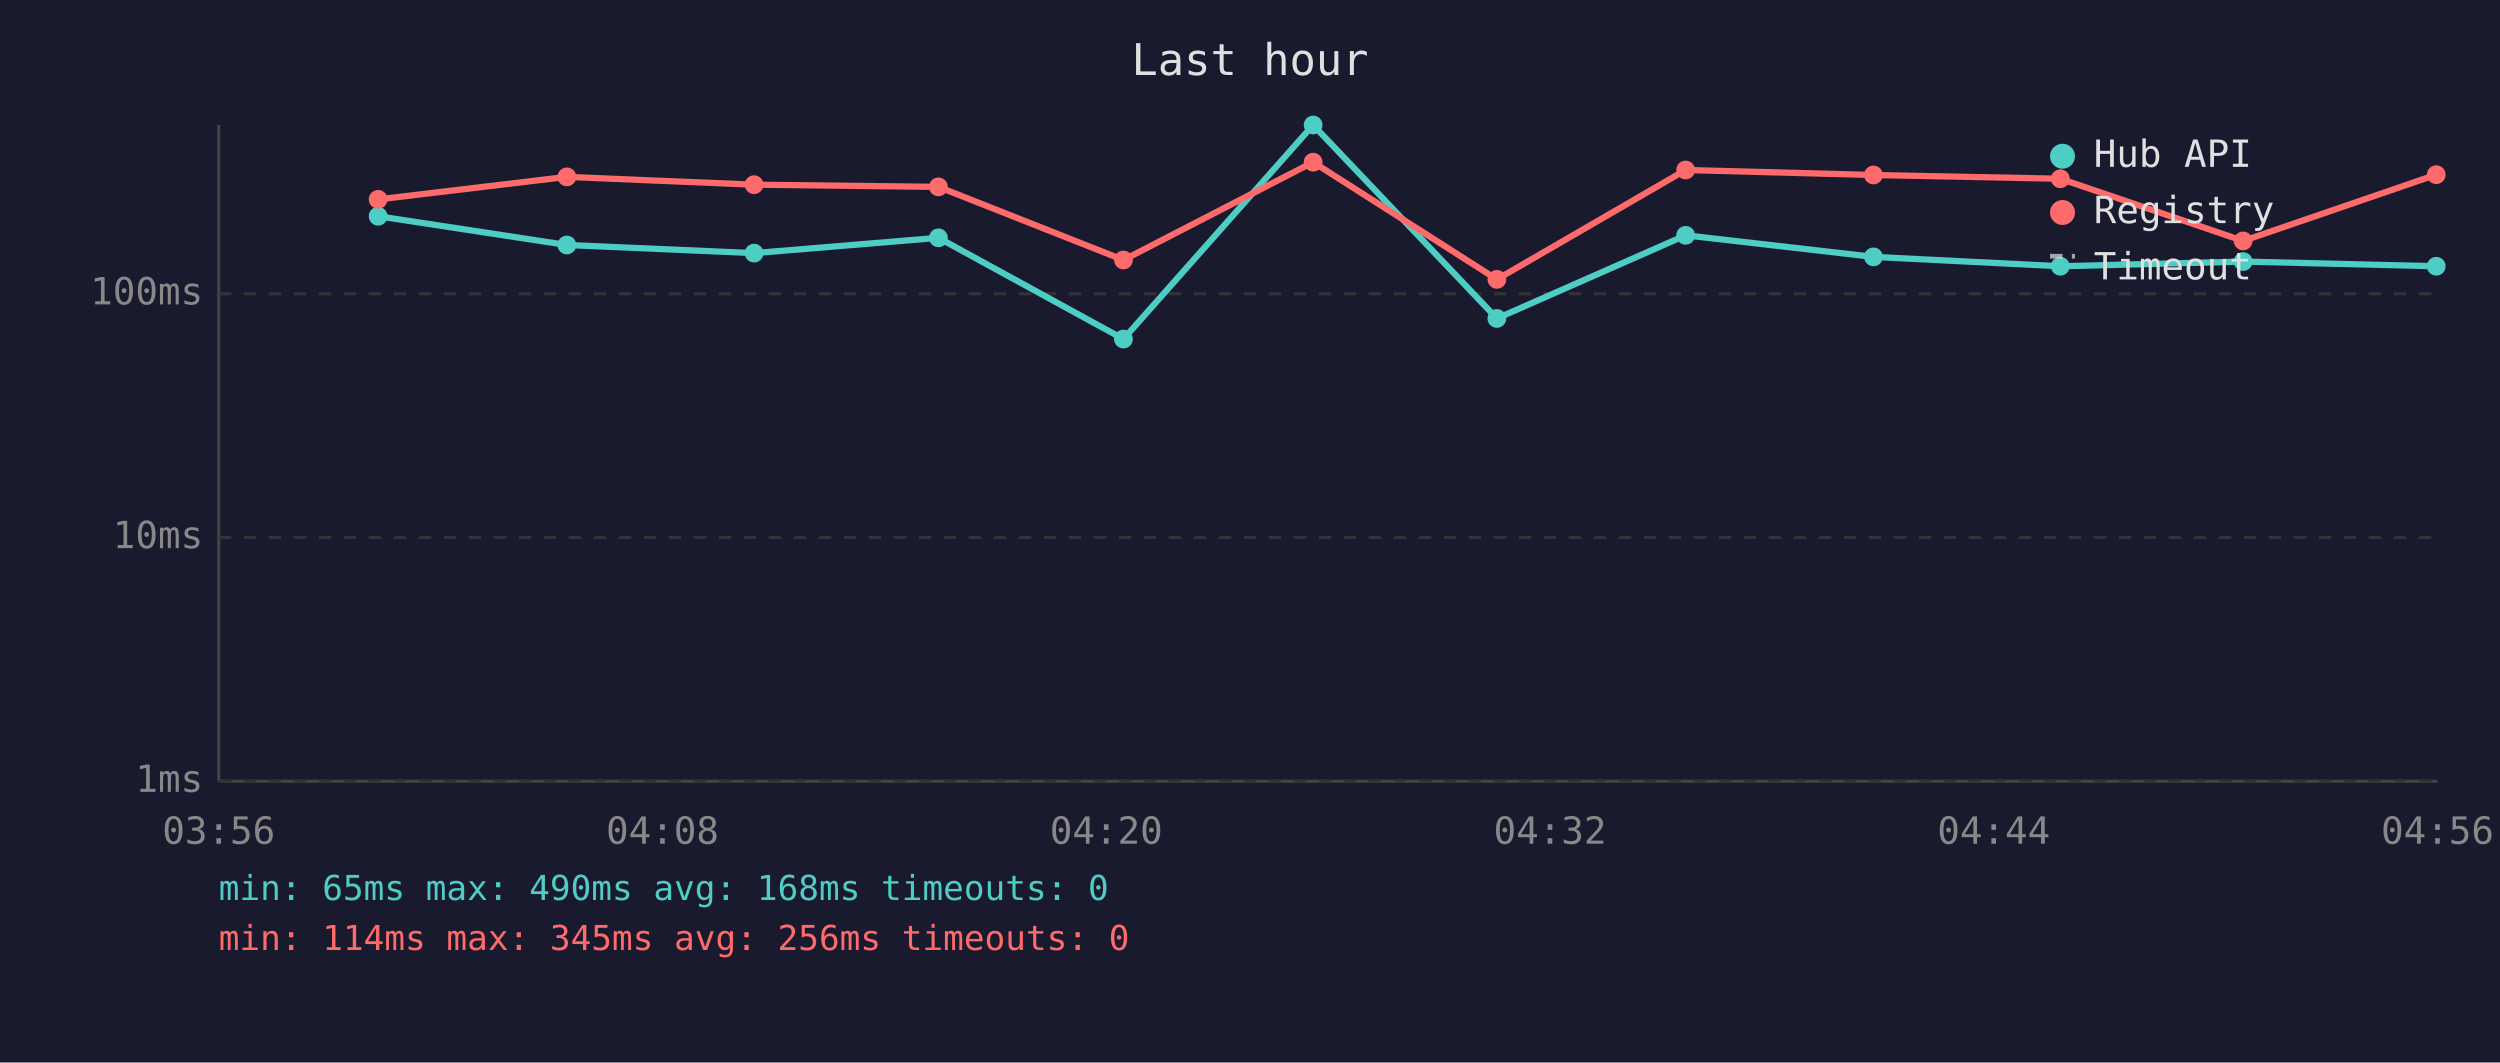
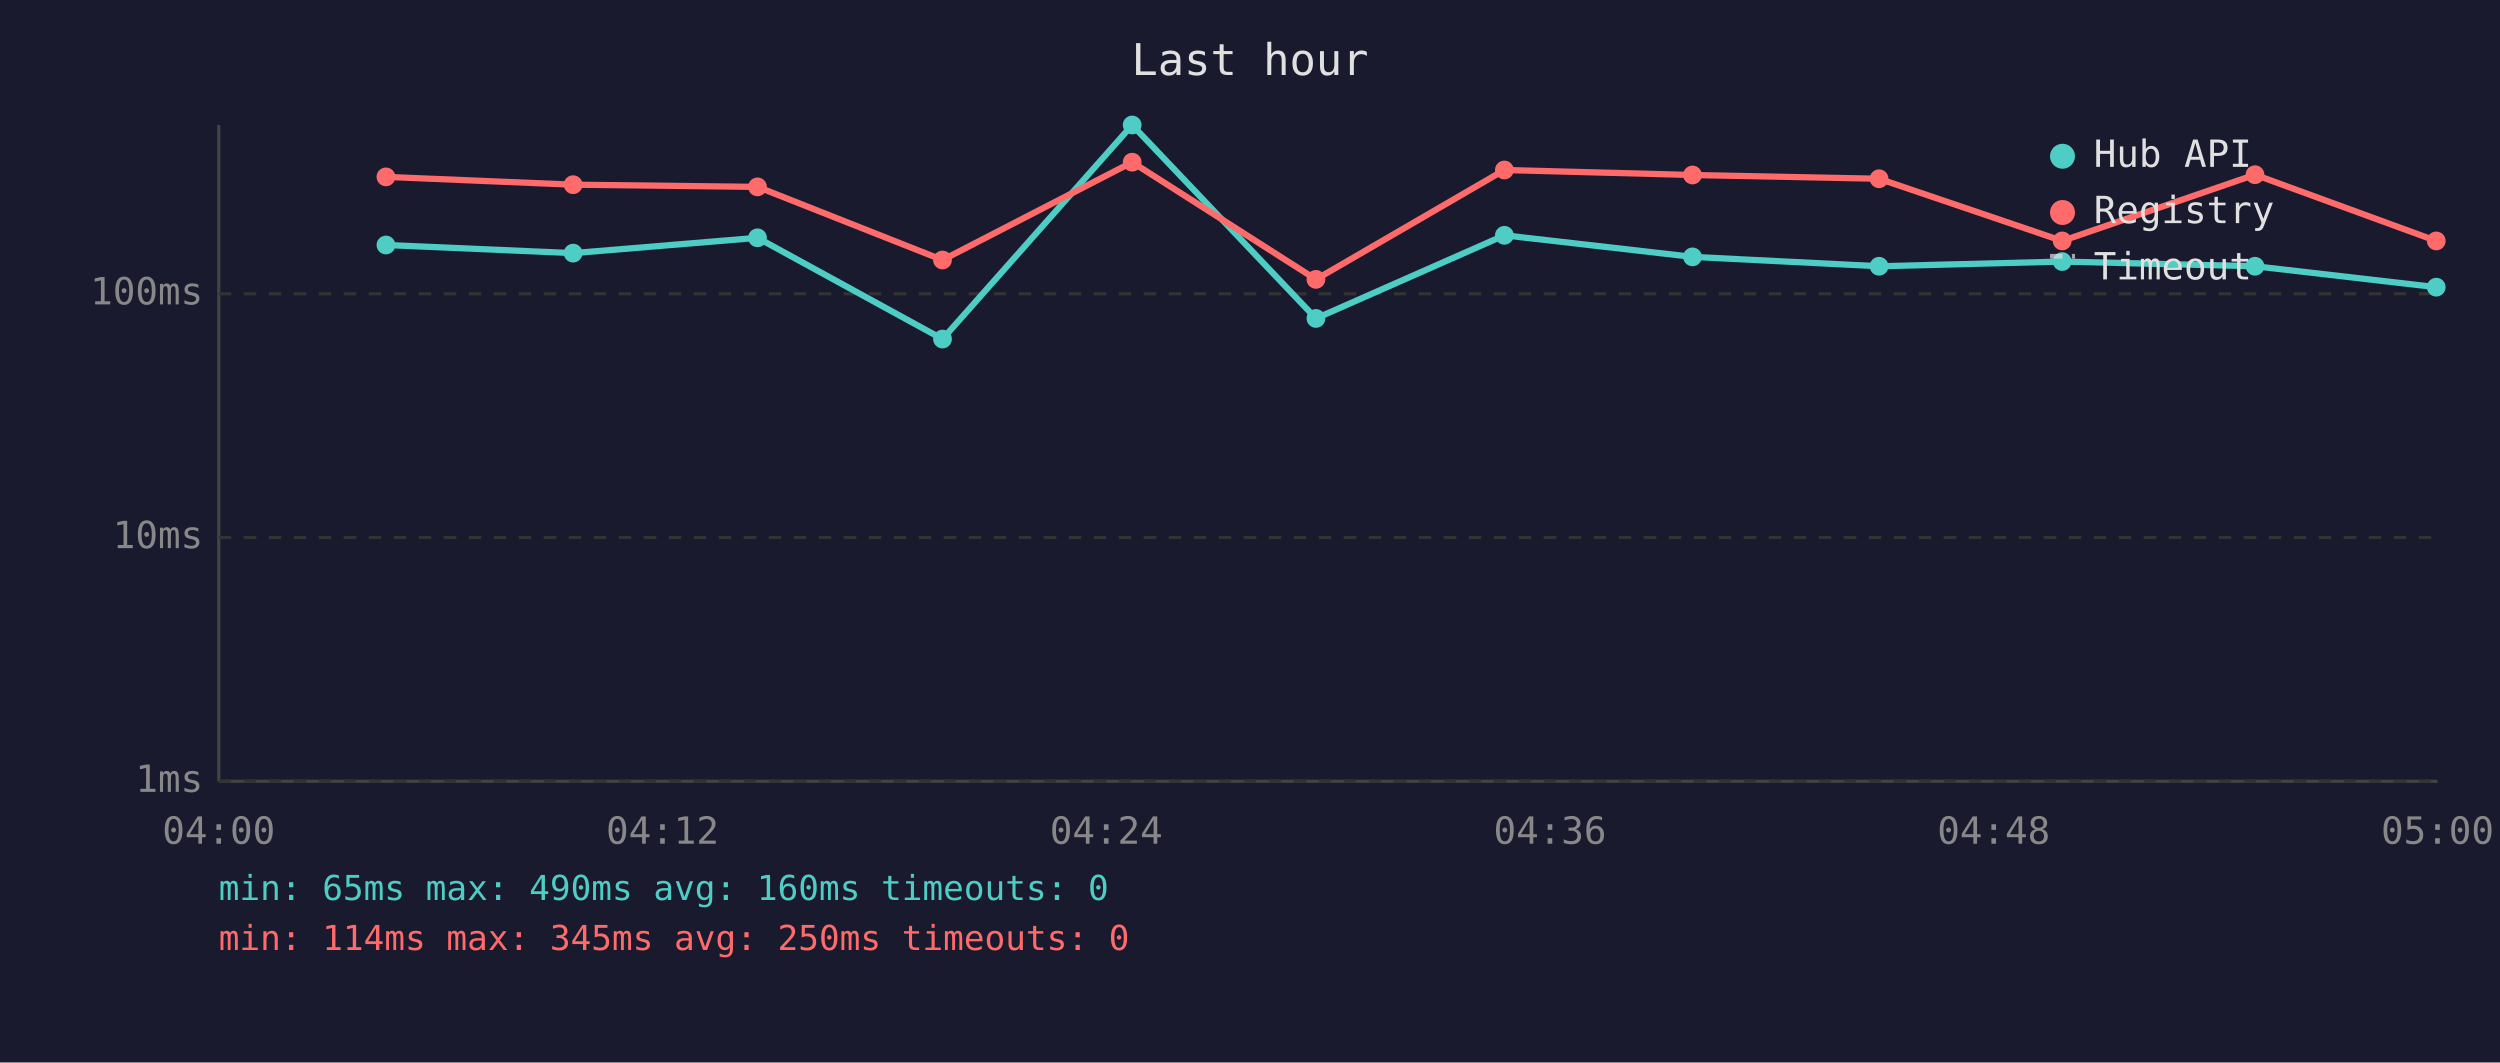
<svg xmlns="http://www.w3.org/2000/svg" viewBox="0 0 800 340" font-family="monospace" font-size="12">
  <rect width="800" height="340" fill="#1a1a2e" />
  <text x="400" y="24" fill="#e0e0e0" font-size="14" text-anchor="middle">Last hour</text>
  <line x1="70" y1="40" x2="70" y2="250" stroke="#444" stroke-width="1" />
  <line x1="70" y1="250" x2="780" y2="250" stroke="#444" stroke-width="1" />
  <line x1="70" y1="250" x2="780" y2="250" stroke="#333" stroke-width="1" stroke-dasharray="4" />
  <text x="65" y="250" fill="#888" text-anchor="end" dominant-baseline="middle">1ms</text>
  <line x1="70" y1="172" x2="780" y2="172" stroke="#333" stroke-width="1" stroke-dasharray="4" />
  <text x="65" y="172" fill="#888" text-anchor="end" dominant-baseline="middle">10ms</text>
  <line x1="70" y1="94" x2="780" y2="94" stroke="#333" stroke-width="1" stroke-dasharray="4" />
  <text x="65" y="94" fill="#888" text-anchor="end" dominant-baseline="middle">100ms</text>
-   <text x="70" y="270" fill="#888" text-anchor="middle">03:56</text>
-   <text x="212" y="270" fill="#888" text-anchor="middle">04:08</text>
-   <text x="354" y="270" fill="#888" text-anchor="middle">04:20</text>
-   <text x="496" y="270" fill="#888" text-anchor="middle">04:32</text>
-   <text x="638" y="270" fill="#888" text-anchor="middle">04:44</text>
-   <text x="780" y="270" fill="#888" text-anchor="middle">04:56</text>
-   <polyline points="121.0,69.2 181.4,78.4 241.3,81.0 300.3,76.1 359.5,108.5 420.2,40.0 479.0,101.9 539.4,75.3 599.5,82.2 659.3,85.2 717.8,83.7 779.6,85.2" fill="none" stroke="#4ecdc4" stroke-width="2" opacity="1" />
-   <circle cx="121.0" cy="69.2" r="3" fill="#4ecdc4" />
-   <circle cx="181.4" cy="78.4" r="3" fill="#4ecdc4" />
-   <circle cx="241.3" cy="81.0" r="3" fill="#4ecdc4" />
-   <circle cx="300.3" cy="76.1" r="3" fill="#4ecdc4" />
-   <circle cx="359.5" cy="108.5" r="3" fill="#4ecdc4" />
-   <circle cx="420.2" cy="40.0" r="3" fill="#4ecdc4" />
-   <circle cx="479.0" cy="101.9" r="3" fill="#4ecdc4" />
-   <circle cx="539.4" cy="75.3" r="3" fill="#4ecdc4" />
-   <circle cx="599.5" cy="82.2" r="3" fill="#4ecdc4" />
-   <circle cx="659.3" cy="85.2" r="3" fill="#4ecdc4" />
-   <circle cx="717.8" cy="83.7" r="3" fill="#4ecdc4" />
-   <circle cx="779.6" cy="85.2" r="3" fill="#4ecdc4" />
-   <polyline points="121.0,63.8 181.4,56.6 241.3,59.1 300.3,59.8 359.5,83.2 420.2,51.9 479.0,89.4 539.4,54.4 599.5,56.0 659.3,57.2 717.8,77.1 779.6,55.9" fill="none" stroke="#ff6b6b" stroke-width="2" opacity="1" />
-   <circle cx="121.0" cy="63.8" r="3" fill="#ff6b6b" />
-   <circle cx="181.4" cy="56.6" r="3" fill="#ff6b6b" />
-   <circle cx="241.3" cy="59.1" r="3" fill="#ff6b6b" />
-   <circle cx="300.3" cy="59.8" r="3" fill="#ff6b6b" />
-   <circle cx="359.5" cy="83.2" r="3" fill="#ff6b6b" />
-   <circle cx="420.2" cy="51.9" r="3" fill="#ff6b6b" />
-   <circle cx="479.0" cy="89.4" r="3" fill="#ff6b6b" />
-   <circle cx="539.4" cy="54.4" r="3" fill="#ff6b6b" />
-   <circle cx="599.5" cy="56.0" r="3" fill="#ff6b6b" />
-   <circle cx="659.3" cy="57.2" r="3" fill="#ff6b6b" />
-   <circle cx="717.8" cy="77.1" r="3" fill="#ff6b6b" />
-   <circle cx="779.6" cy="55.9" r="3" fill="#ff6b6b" />
+   <text x="70" y="270" fill="#888" text-anchor="middle">04:00</text>
+   <text x="212" y="270" fill="#888" text-anchor="middle">04:12</text>
+   <text x="354" y="270" fill="#888" text-anchor="middle">04:24</text>
+   <text x="496" y="270" fill="#888" text-anchor="middle">04:36</text>
+   <text x="638" y="270" fill="#888" text-anchor="middle">04:48</text>
+   <text x="780" y="270" fill="#888" text-anchor="middle">05:00</text>
+   <polyline points="123.5,78.4 183.4,81.0 242.4,76.1 301.6,108.5 362.3,40.0 421.1,101.9 481.4,75.3 541.6,82.2 601.3,85.2 659.9,83.7 721.6,85.2 779.6,91.9" fill="none" stroke="#4ecdc4" stroke-width="2" opacity="1" />
+   <circle cx="123.5" cy="78.4" r="3" fill="#4ecdc4" />
+   <circle cx="183.4" cy="81.0" r="3" fill="#4ecdc4" />
+   <circle cx="242.4" cy="76.1" r="3" fill="#4ecdc4" />
+   <circle cx="301.6" cy="108.5" r="3" fill="#4ecdc4" />
+   <circle cx="362.3" cy="40.0" r="3" fill="#4ecdc4" />
+   <circle cx="421.1" cy="101.9" r="3" fill="#4ecdc4" />
+   <circle cx="481.4" cy="75.3" r="3" fill="#4ecdc4" />
+   <circle cx="541.6" cy="82.2" r="3" fill="#4ecdc4" />
+   <circle cx="601.3" cy="85.2" r="3" fill="#4ecdc4" />
+   <circle cx="659.9" cy="83.7" r="3" fill="#4ecdc4" />
+   <circle cx="721.6" cy="85.2" r="3" fill="#4ecdc4" />
+   <circle cx="779.6" cy="91.9" r="3" fill="#4ecdc4" />
+   <polyline points="123.5,56.6 183.4,59.1 242.4,59.8 301.6,83.2 362.3,51.9 421.1,89.4 481.4,54.4 541.6,56.0 601.3,57.2 659.9,77.1 721.6,55.9 779.6,77.1" fill="none" stroke="#ff6b6b" stroke-width="2" opacity="1" />
+   <circle cx="123.5" cy="56.6" r="3" fill="#ff6b6b" />
+   <circle cx="183.4" cy="59.1" r="3" fill="#ff6b6b" />
+   <circle cx="242.4" cy="59.8" r="3" fill="#ff6b6b" />
+   <circle cx="301.6" cy="83.2" r="3" fill="#ff6b6b" />
+   <circle cx="362.3" cy="51.9" r="3" fill="#ff6b6b" />
+   <circle cx="421.1" cy="89.4" r="3" fill="#ff6b6b" />
+   <circle cx="481.4" cy="54.4" r="3" fill="#ff6b6b" />
+   <circle cx="541.6" cy="56.0" r="3" fill="#ff6b6b" />
+   <circle cx="601.3" cy="57.2" r="3" fill="#ff6b6b" />
+   <circle cx="659.9" cy="77.1" r="3" fill="#ff6b6b" />
+   <circle cx="721.6" cy="55.9" r="3" fill="#ff6b6b" />
+   <circle cx="779.6" cy="77.1" r="3" fill="#ff6b6b" />
  <circle cx="660" cy="50" r="4" fill="#4ecdc4" />
  <text x="670" y="50" fill="#e0e0e0" dominant-baseline="middle">Hub API</text>
  <circle cx="660" cy="68" r="4" fill="#ff6b6b" />
  <text x="670" y="68" fill="#e0e0e0" dominant-baseline="middle">Registry</text>
  <line x1="656" y1="82" x2="664" y2="82" stroke="#e0e0e0" stroke-width="1.5" stroke-dasharray="4,3" opacity="0.7" />
  <text x="670" y="86" fill="#e0e0e0" dominant-baseline="middle">Timeout</text>
-   <text x="70" y="288" fill="#4ecdc4" font-size="11">min: 65ms  max: 490ms  avg: 168ms  timeouts: 0</text>
-   <text x="70" y="304" fill="#ff6b6b" font-size="11">min: 114ms  max: 345ms  avg: 256ms  timeouts: 0</text>
+   <text x="70" y="288" fill="#4ecdc4" font-size="11">min: 65ms  max: 490ms  avg: 160ms  timeouts: 0</text>
+   <text x="70" y="304" fill="#ff6b6b" font-size="11">min: 114ms  max: 345ms  avg: 250ms  timeouts: 0</text>
</svg>
